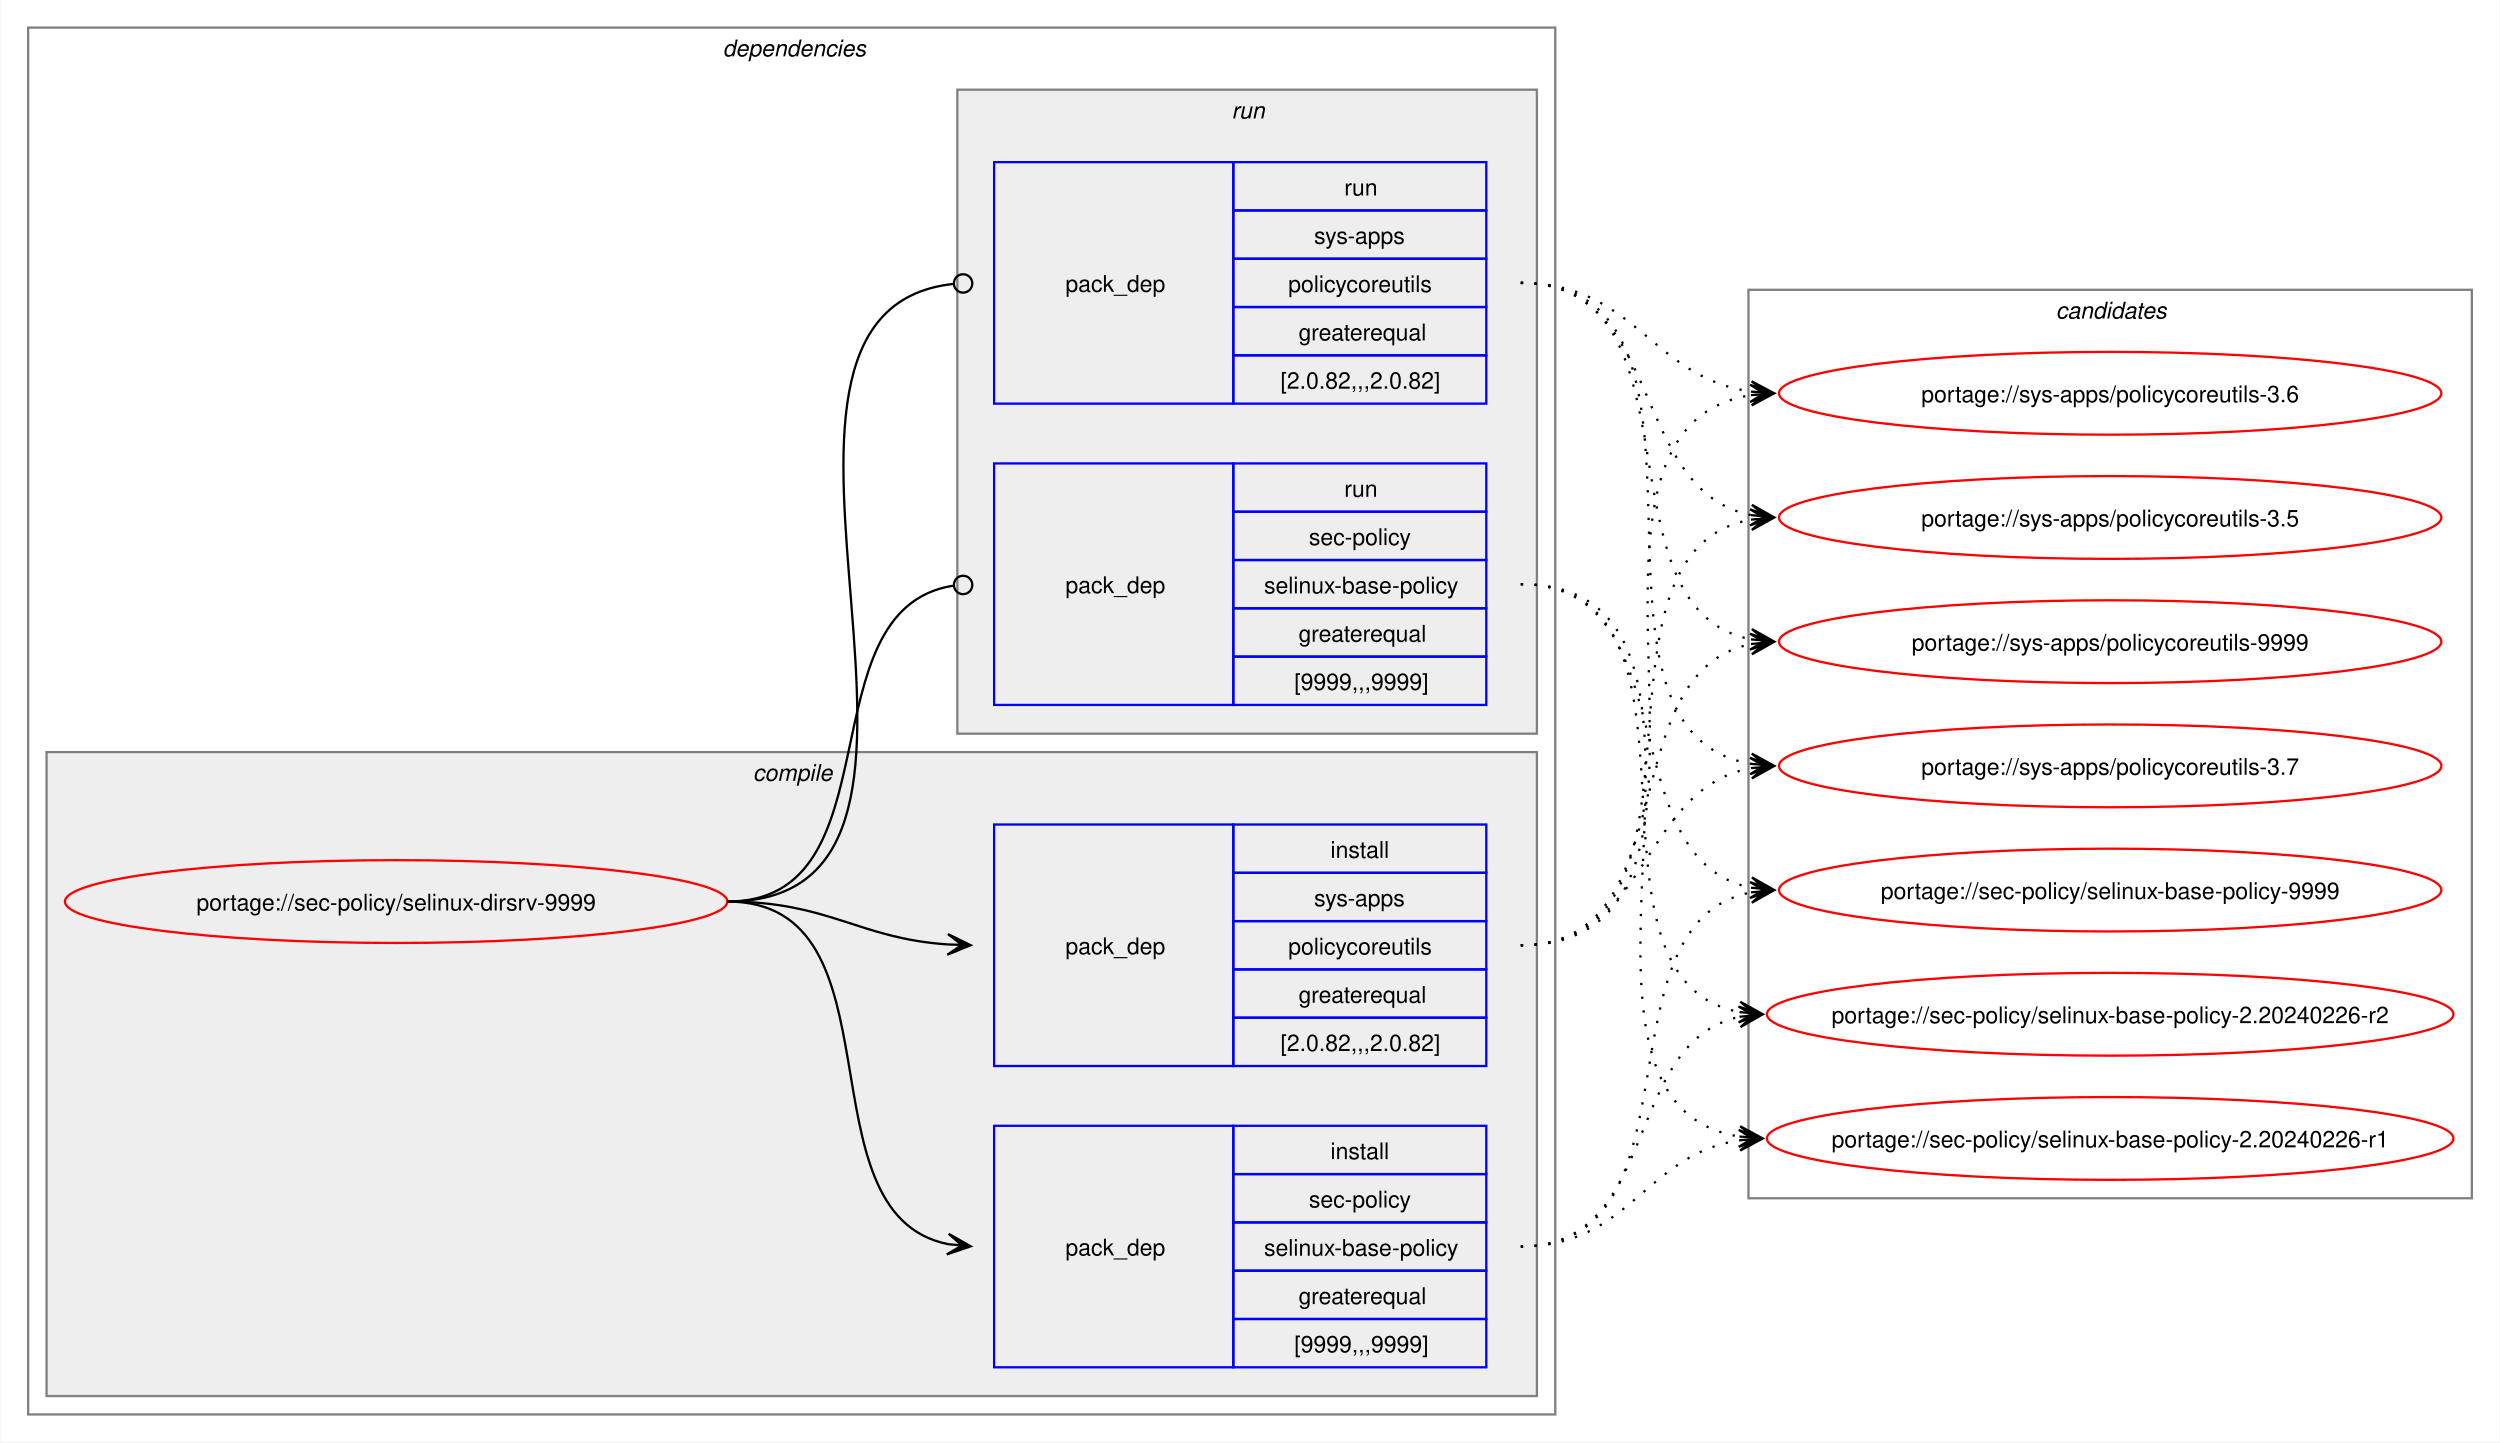
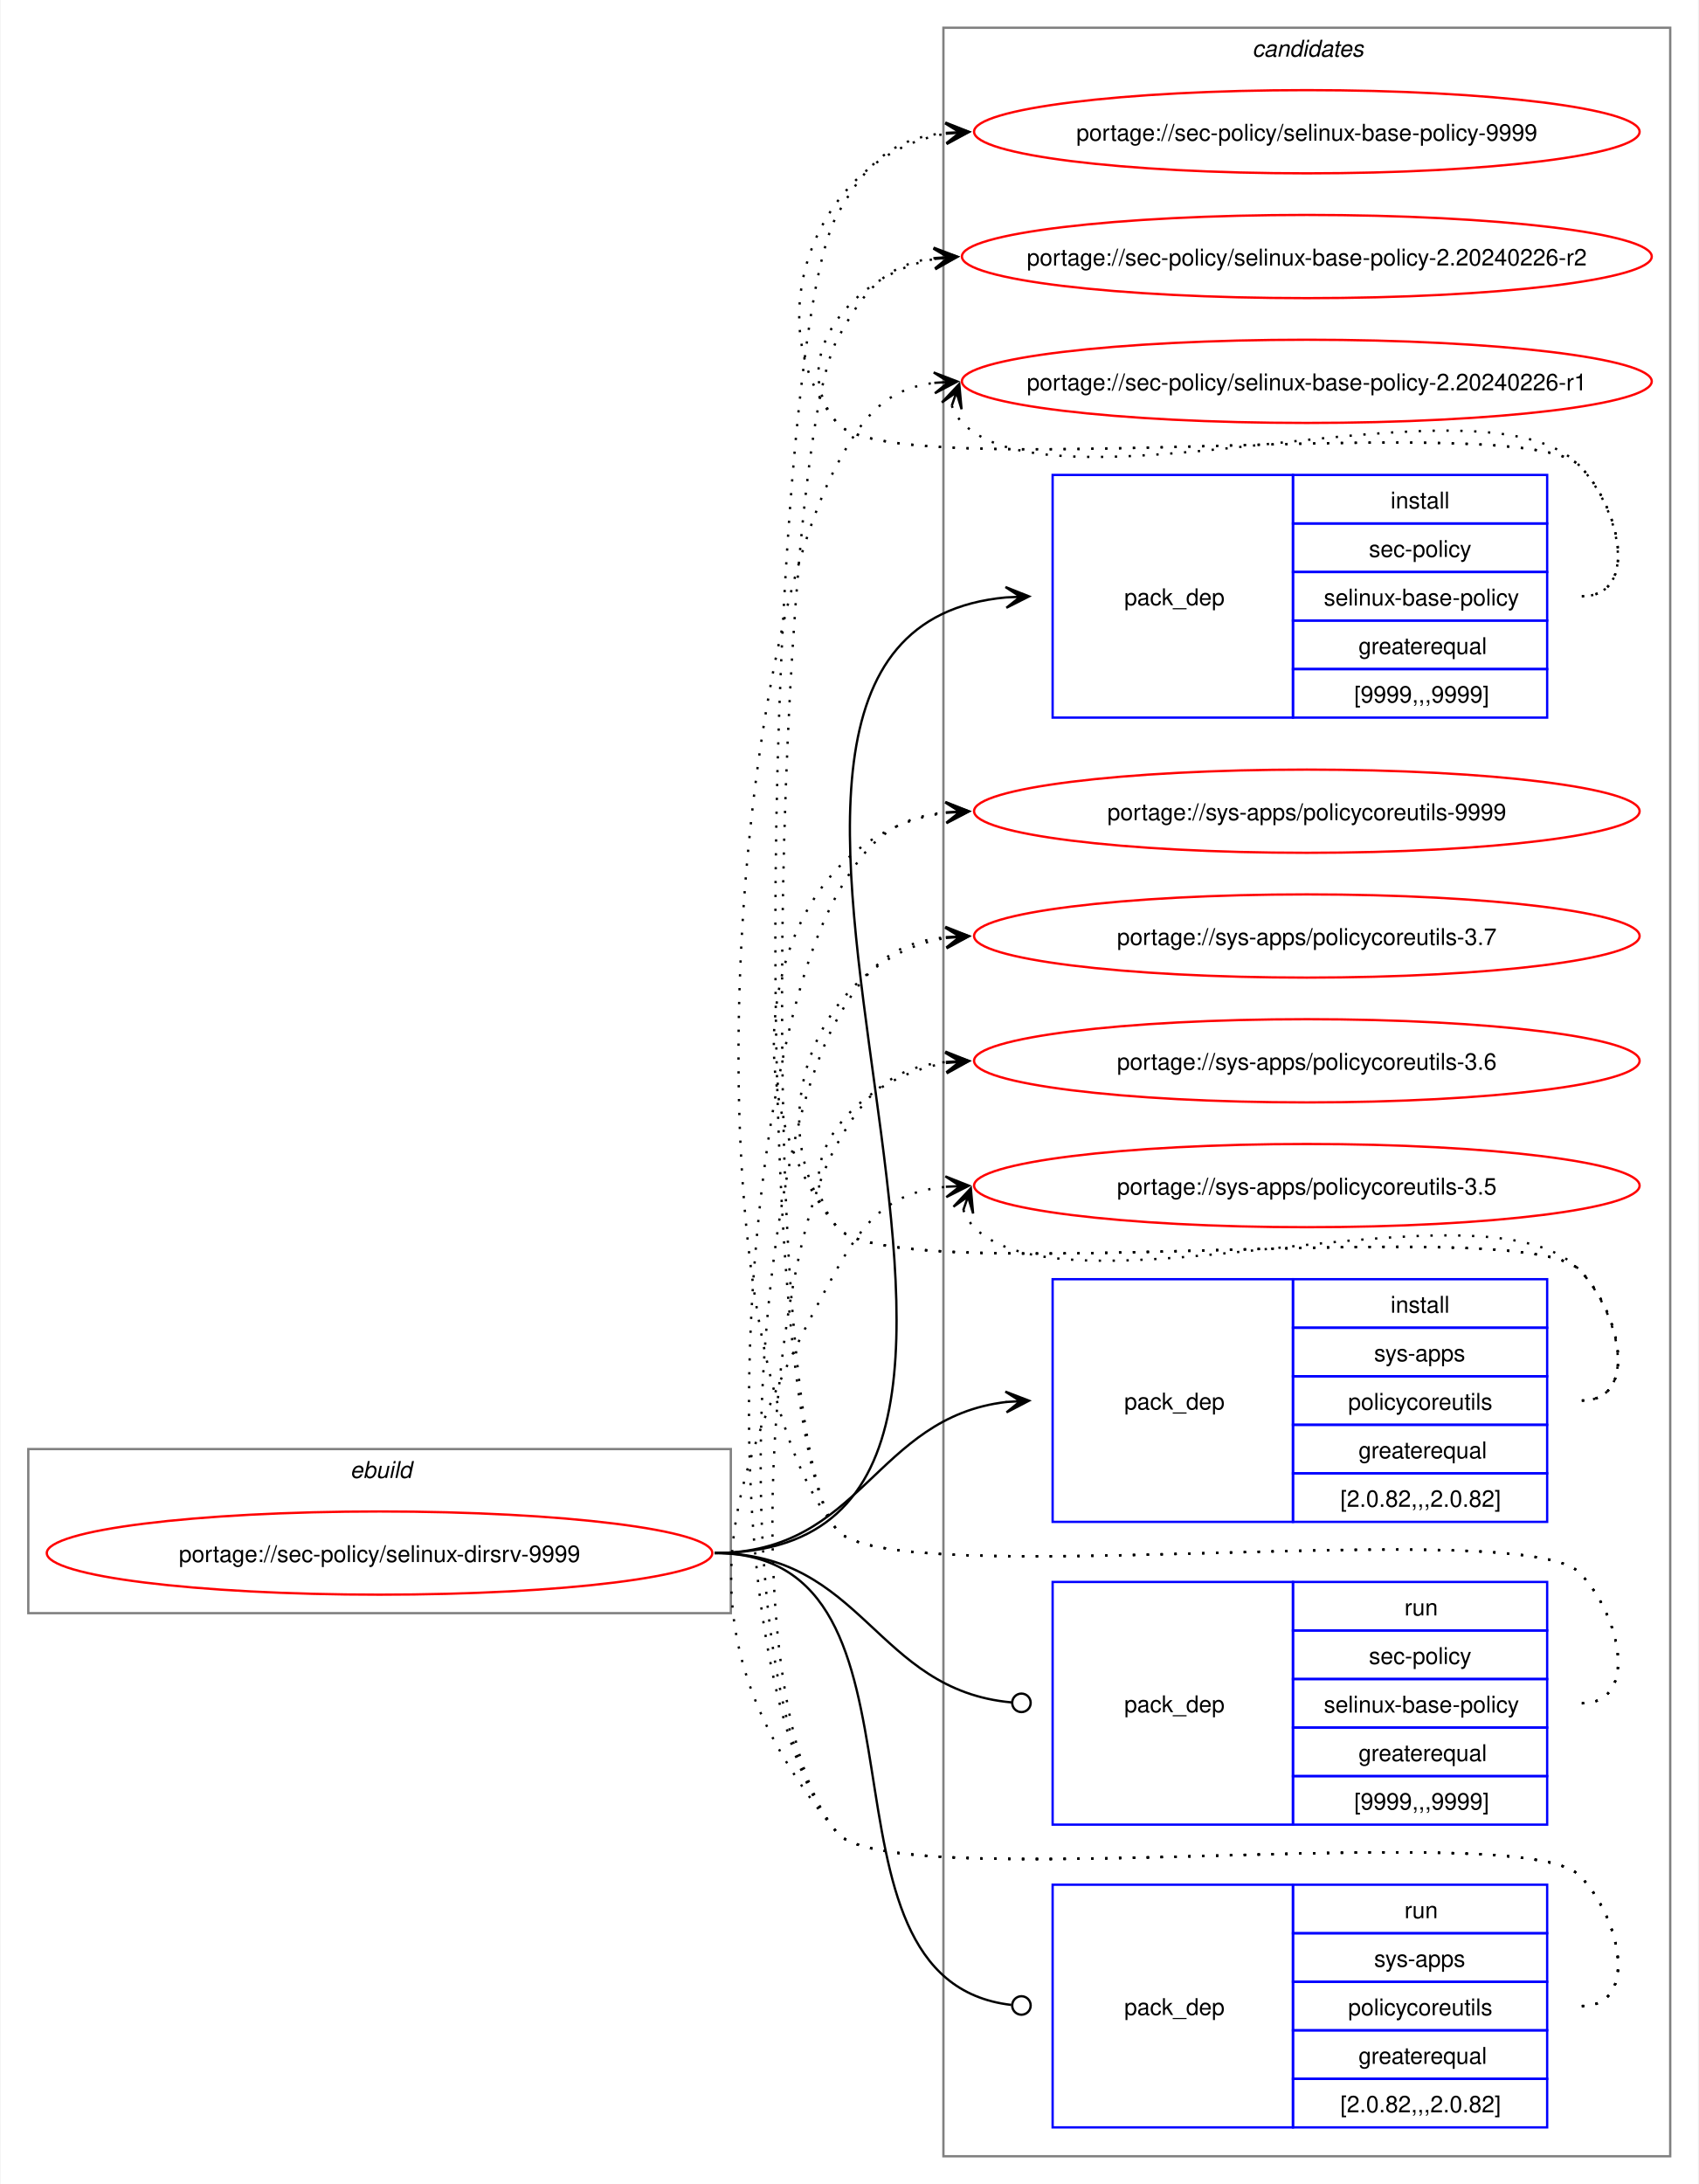
- <svg xmlns="http://www.w3.org/2000/svg" xmlns:xlink="http://www.w3.org/1999/xlink" width="1087pt" height="627pt" viewBox="0.00 0.00 1086.51 627.00">
-   <g id="graph0" class="graph" transform="scale(1 1) rotate(0) translate(4 623)">
-     <polygon fill="white" stroke="none" points="-4,4 -4,-623 1082.51,-623 1082.51,4 -4,4" />
-     <g id="clust2" class="cluster">
-       <polygon fill="none" stroke="gray" points="8,-8 8,-611 672,-611 672,-8 8,-8" />
-       <text text-anchor="start" x="310" y="-598.5" font-family="Helvetica,sans-Serif" font-style="italic" font-size="10.00">dependencies</text>
-     </g>
-     <g id="clust3" class="cluster">
-       <polygon fill="#eeeeee" stroke="gray" points="16,-16 16,-296 664,-296 664,-16 16,-16" />
-       <text text-anchor="start" x="323.12" y="-283.5" font-family="Helvetica,sans-Serif" font-style="italic" font-size="10.00">compile</text>
-     </g>
-     <g id="clust7" class="cluster">
-       <polygon fill="#eeeeee" stroke="gray" points="412,-304 412,-584 664,-584 664,-304 412,-304" />
-       <text text-anchor="start" x="531.25" y="-571.5" font-family="Helvetica,sans-Serif" font-style="italic" font-size="10.00">run</text>
-     </g>
+ <svg xmlns="http://www.w3.org/2000/svg" xmlns:xlink="http://www.w3.org/1999/xlink" width="735pt" height="945pt" viewBox="0.00 0.00 734.51 945.00">
+   <g id="graph0" class="graph" transform="scale(1 1) rotate(0) translate(4 941)">
+     <polygon fill="white" stroke="none" points="-4,4 -4,-941 730.51,-941 730.51,4 -4,4" />
    <g id="clust10" class="cluster">
-       <polygon fill="none" stroke="gray" points="756,-102 756,-497 1070.51,-497 1070.51,-102 756,-102" />
-       <text text-anchor="start" x="889.63" y="-484.5" font-family="Helvetica,sans-Serif" font-style="italic" font-size="10.00">candidates</text>
+       <polygon fill="none" stroke="gray" points="404,-8 404,-929 718.51,-929 718.51,-8 404,-8" />
+       <text text-anchor="start" x="537.63" y="-916.5" font-family="Helvetica,sans-Serif" font-style="italic" font-size="10.00">candidates</text>
+     </g>
+     <g id="clust1" class="cluster">
+       <polygon fill="none" stroke="gray" points="8,-243 8,-314 312,-314 312,-243 8,-243" />
+       <text text-anchor="start" x="147.25" y="-301.5" font-family="Helvetica,sans-Serif" font-style="italic" font-size="10.00">ebuild</text>
    </g>
    <g id="node1" class="node">
      <g id="a_node1">
        <a xlink:href="../sec-policy/selinux-dirsrv-9999.svg" xlink:title="portage://sec-policy/selinux-dirsrv-9999">
-           <ellipse fill="none" stroke="red" cx="168" cy="-231" rx="144" ry="18" />
-           <text text-anchor="middle" x="168" y="-227.12" font-family="Helvetica,sans-Serif" font-size="10.00">portage://sec-policy/selinux-dirsrv-9999</text>
+           <ellipse fill="none" stroke="red" cx="160" cy="-269" rx="144" ry="18" />
+           <text text-anchor="middle" x="160" y="-265.12" font-family="Helvetica,sans-Serif" font-size="10.00">portage://sec-policy/selinux-dirsrv-9999</text>
        </a>
      </g>
    </g>
    <g id="node2" class="node">
-       <polygon fill="none" stroke="blue" points="428,-28.5 428,-133.5 532,-133.5 532,-28.5 428,-28.5" />
-       <text text-anchor="start" x="459" y="-77.12" font-family="Helvetica,sans-Serif" font-size="10.00">pack_dep</text>
-       <polygon fill="none" stroke="blue" points="532,-112.5 532,-133.5 642,-133.5 642,-112.5 532,-112.5" />
-       <text text-anchor="start" x="574.25" y="-119" font-family="Helvetica,sans-Serif" font-size="10.00">install</text>
-       <polygon fill="none" stroke="blue" points="532,-91.5 532,-112.5 642,-112.5 642,-91.5 532,-91.5" />
-       <text text-anchor="start" x="564.87" y="-98" font-family="Helvetica,sans-Serif" font-size="10.00">sec-policy</text>
-       <polygon fill="none" stroke="blue" points="532,-70.5 532,-91.5 642,-91.5 642,-70.5 532,-70.5" />
-       <text text-anchor="start" x="545.37" y="-77" font-family="Helvetica,sans-Serif" font-size="10.00">selinux-base-policy</text>
-       <polygon fill="none" stroke="blue" points="532,-49.5 532,-70.5 642,-70.5 642,-49.5 532,-49.5" />
-       <text text-anchor="start" x="560.37" y="-56" font-family="Helvetica,sans-Serif" font-size="10.00">greaterequal</text>
-       <polygon fill="none" stroke="blue" points="532,-28.5 532,-49.5 642,-49.5 642,-28.5 532,-28.5" />
-       <text text-anchor="start" x="558.5" y="-35" font-family="Helvetica,sans-Serif" font-size="10.00">[9999,,,9999]</text>
+       <polygon fill="none" stroke="blue" points="451.26,-630.5 451.26,-735.5 555.26,-735.5 555.26,-630.5 451.26,-630.5" />
+       <text text-anchor="start" x="482.26" y="-679.12" font-family="Helvetica,sans-Serif" font-size="10.00">pack_dep</text>
+       <polygon fill="none" stroke="blue" points="555.26,-714.5 555.26,-735.5 665.26,-735.5 665.26,-714.5 555.26,-714.5" />
+       <text text-anchor="start" x="597.51" y="-721" font-family="Helvetica,sans-Serif" font-size="10.00">install</text>
+       <polygon fill="none" stroke="blue" points="555.26,-693.5 555.26,-714.5 665.26,-714.5 665.26,-693.5 555.26,-693.5" />
+       <text text-anchor="start" x="588.13" y="-700" font-family="Helvetica,sans-Serif" font-size="10.00">sec-policy</text>
+       <polygon fill="none" stroke="blue" points="555.26,-672.5 555.26,-693.5 665.26,-693.5 665.26,-672.5 555.26,-672.5" />
+       <text text-anchor="start" x="568.63" y="-679" font-family="Helvetica,sans-Serif" font-size="10.00">selinux-base-policy</text>
+       <polygon fill="none" stroke="blue" points="555.26,-651.5 555.26,-672.5 665.26,-672.5 665.26,-651.5 555.26,-651.5" />
+       <text text-anchor="start" x="583.63" y="-658" font-family="Helvetica,sans-Serif" font-size="10.00">greaterequal</text>
+       <polygon fill="none" stroke="blue" points="555.26,-630.5 555.26,-651.5 665.26,-651.5 665.26,-630.5 555.26,-630.5" />
+       <text text-anchor="start" x="581.76" y="-637" font-family="Helvetica,sans-Serif" font-size="10.00">[9999,,,9999]</text>
    </g>
    <g id="edge1" class="edge">
-       <path fill="none" stroke="black" d="M312,-231C389.89,-231 342.32,-95.29 407.96,-82.04" />
-       <polygon fill="black" stroke="black" points="417.79,-81.11 408.25,-86.53 414.02,-81.47 407.83,-82.05 407.83,-82.05 407.83,-82.05 414.02,-81.47 407.41,-77.57 417.79,-81.11" />
+       <path fill="none" stroke="black" d="M305,-269C494.97,-269 258.26,-666.59 431.14,-682.51" />
+       <polygon fill="black" stroke="black" points="441.04,-682.95 430.85,-687 437.26,-682.78 431.05,-682.5 431.05,-682.5 431.05,-682.5 437.26,-682.78 431.25,-678.01 441.04,-682.95" />
    </g>
    <g id="node3" class="node">
-       <polygon fill="none" stroke="blue" points="428,-159.5 428,-264.5 532,-264.5 532,-159.5 428,-159.5" />
-       <text text-anchor="start" x="459" y="-208.12" font-family="Helvetica,sans-Serif" font-size="10.00">pack_dep</text>
-       <polygon fill="none" stroke="blue" points="532,-243.5 532,-264.5 642,-264.5 642,-243.5 532,-243.5" />
-       <text text-anchor="start" x="574.25" y="-250" font-family="Helvetica,sans-Serif" font-size="10.00">install</text>
-       <polygon fill="none" stroke="blue" points="532,-222.5 532,-243.5 642,-243.5 642,-222.5 532,-222.5" />
-       <text text-anchor="start" x="567.12" y="-229" font-family="Helvetica,sans-Serif" font-size="10.00">sys-apps</text>
-       <polygon fill="none" stroke="blue" points="532,-201.5 532,-222.5 642,-222.5 642,-201.5 532,-201.5" />
-       <text text-anchor="start" x="555.87" y="-208" font-family="Helvetica,sans-Serif" font-size="10.00">policycoreutils</text>
-       <polygon fill="none" stroke="blue" points="532,-180.5 532,-201.5 642,-201.5 642,-180.5 532,-180.5" />
-       <text text-anchor="start" x="560.37" y="-187" font-family="Helvetica,sans-Serif" font-size="10.00">greaterequal</text>
-       <polygon fill="none" stroke="blue" points="532,-159.5 532,-180.5 642,-180.5 642,-159.5 532,-159.5" />
-       <text text-anchor="start" x="552.5" y="-166" font-family="Helvetica,sans-Serif" font-size="10.00">[2.0.82,,,2.0.82]</text>
+       <polygon fill="none" stroke="blue" points="451.26,-282.5 451.26,-387.5 555.26,-387.5 555.26,-282.5 451.26,-282.5" />
+       <text text-anchor="start" x="482.26" y="-331.12" font-family="Helvetica,sans-Serif" font-size="10.00">pack_dep</text>
+       <polygon fill="none" stroke="blue" points="555.26,-366.5 555.26,-387.5 665.26,-387.5 665.26,-366.5 555.26,-366.5" />
+       <text text-anchor="start" x="597.51" y="-373" font-family="Helvetica,sans-Serif" font-size="10.00">install</text>
+       <polygon fill="none" stroke="blue" points="555.26,-345.5 555.26,-366.5 665.26,-366.5 665.26,-345.5 555.26,-345.5" />
+       <text text-anchor="start" x="590.38" y="-352" font-family="Helvetica,sans-Serif" font-size="10.00">sys-apps</text>
+       <polygon fill="none" stroke="blue" points="555.26,-324.5 555.26,-345.5 665.26,-345.5 665.26,-324.5 555.26,-324.5" />
+       <text text-anchor="start" x="579.13" y="-331" font-family="Helvetica,sans-Serif" font-size="10.00">policycoreutils</text>
+       <polygon fill="none" stroke="blue" points="555.26,-303.5 555.26,-324.5 665.26,-324.5 665.26,-303.5 555.26,-303.5" />
+       <text text-anchor="start" x="583.63" y="-310" font-family="Helvetica,sans-Serif" font-size="10.00">greaterequal</text>
+       <polygon fill="none" stroke="blue" points="555.26,-282.5 555.26,-303.5 665.26,-303.5 665.26,-282.5 555.26,-282.5" />
+       <text text-anchor="start" x="575.76" y="-289" font-family="Helvetica,sans-Serif" font-size="10.00">[2.0.82,,,2.0.82]</text>
    </g>
    <g id="edge2" class="edge">
-       <path fill="none" stroke="black" d="M312,-231C356.34,-231 368.74,-214.99 407.84,-212.36" />
-       <polygon fill="black" stroke="black" points="417.78,-212.04 407.93,-216.86 414,-212.16 407.79,-212.36 407.79,-212.36 407.79,-212.36 414,-212.16 407.64,-207.87 417.78,-212.04" />
+       <path fill="none" stroke="black" d="M305,-269C368.85,-269 374.14,-327.74 431.36,-334.39" />
+       <polygon fill="black" stroke="black" points="441.04,-334.93 430.8,-338.86 437.26,-334.72 431.05,-334.37 431.05,-334.37 431.05,-334.37 437.26,-334.72 431.31,-329.88 441.04,-334.93" />
    </g>
    <g id="node4" class="node">
-       <polygon fill="none" stroke="blue" points="428,-316.5 428,-421.5 532,-421.5 532,-316.5 428,-316.5" />
-       <text text-anchor="start" x="459" y="-365.12" font-family="Helvetica,sans-Serif" font-size="10.00">pack_dep</text>
-       <polygon fill="none" stroke="blue" points="532,-400.5 532,-421.5 642,-421.5 642,-400.5 532,-400.5" />
-       <text text-anchor="start" x="580.25" y="-407" font-family="Helvetica,sans-Serif" font-size="10.00">run</text>
-       <polygon fill="none" stroke="blue" points="532,-379.5 532,-400.5 642,-400.5 642,-379.5 532,-379.5" />
-       <text text-anchor="start" x="564.87" y="-386" font-family="Helvetica,sans-Serif" font-size="10.00">sec-policy</text>
-       <polygon fill="none" stroke="blue" points="532,-358.5 532,-379.5 642,-379.5 642,-358.5 532,-358.5" />
-       <text text-anchor="start" x="545.37" y="-365" font-family="Helvetica,sans-Serif" font-size="10.00">selinux-base-policy</text>
-       <polygon fill="none" stroke="blue" points="532,-337.5 532,-358.5 642,-358.5 642,-337.5 532,-337.5" />
-       <text text-anchor="start" x="560.37" y="-344" font-family="Helvetica,sans-Serif" font-size="10.00">greaterequal</text>
-       <polygon fill="none" stroke="blue" points="532,-316.5 532,-337.5 642,-337.5 642,-316.5 532,-316.5" />
-       <text text-anchor="start" x="558.5" y="-323" font-family="Helvetica,sans-Serif" font-size="10.00">[9999,,,9999]</text>
+       <polygon fill="none" stroke="blue" points="451.26,-151.5 451.26,-256.5 555.26,-256.5 555.26,-151.5 451.26,-151.5" />
+       <text text-anchor="start" x="482.26" y="-200.12" font-family="Helvetica,sans-Serif" font-size="10.00">pack_dep</text>
+       <polygon fill="none" stroke="blue" points="555.26,-235.5 555.26,-256.5 665.26,-256.5 665.26,-235.5 555.26,-235.5" />
+       <text text-anchor="start" x="603.51" y="-242" font-family="Helvetica,sans-Serif" font-size="10.00">run</text>
+       <polygon fill="none" stroke="blue" points="555.26,-214.5 555.26,-235.5 665.26,-235.5 665.26,-214.5 555.26,-214.5" />
+       <text text-anchor="start" x="588.13" y="-221" font-family="Helvetica,sans-Serif" font-size="10.00">sec-policy</text>
+       <polygon fill="none" stroke="blue" points="555.26,-193.5 555.26,-214.5 665.26,-214.5 665.26,-193.5 555.26,-193.5" />
+       <text text-anchor="start" x="568.63" y="-200" font-family="Helvetica,sans-Serif" font-size="10.00">selinux-base-policy</text>
+       <polygon fill="none" stroke="blue" points="555.26,-172.5 555.26,-193.5 665.26,-193.5 665.26,-172.5 555.26,-172.5" />
+       <text text-anchor="start" x="583.63" y="-179" font-family="Helvetica,sans-Serif" font-size="10.00">greaterequal</text>
+       <polygon fill="none" stroke="blue" points="555.26,-151.5 555.26,-172.5 665.26,-172.5 665.26,-151.5 555.26,-151.5" />
+       <text text-anchor="start" x="581.76" y="-158" font-family="Helvetica,sans-Serif" font-size="10.00">[9999,,,9999]</text>
    </g>
    <g id="edge3" class="edge">
-       <path fill="none" stroke="black" d="M312,-231C386.43,-231 345.13,-357.91 410.07,-368.32" />
-       <ellipse fill="none" stroke="black" cx="414.51" cy="-368.66" rx="4" ry="4" />
+       <path fill="none" stroke="black" d="M305,-269C369.47,-269 374.42,-209.71 433.54,-204.38" />
+       <ellipse fill="none" stroke="black" cx="437.76" cy="-204.2" rx="4" ry="4" />
    </g>
    <g id="node5" class="node">
-       <polygon fill="none" stroke="blue" points="428,-447.5 428,-552.5 532,-552.5 532,-447.5 428,-447.5" />
-       <text text-anchor="start" x="459" y="-496.12" font-family="Helvetica,sans-Serif" font-size="10.00">pack_dep</text>
-       <polygon fill="none" stroke="blue" points="532,-531.5 532,-552.5 642,-552.5 642,-531.5 532,-531.5" />
-       <text text-anchor="start" x="580.25" y="-538" font-family="Helvetica,sans-Serif" font-size="10.00">run</text>
-       <polygon fill="none" stroke="blue" points="532,-510.5 532,-531.5 642,-531.5 642,-510.5 532,-510.5" />
-       <text text-anchor="start" x="567.12" y="-517" font-family="Helvetica,sans-Serif" font-size="10.00">sys-apps</text>
-       <polygon fill="none" stroke="blue" points="532,-489.5 532,-510.5 642,-510.5 642,-489.5 532,-489.5" />
-       <text text-anchor="start" x="555.87" y="-496" font-family="Helvetica,sans-Serif" font-size="10.00">policycoreutils</text>
-       <polygon fill="none" stroke="blue" points="532,-468.5 532,-489.5 642,-489.5 642,-468.5 532,-468.5" />
-       <text text-anchor="start" x="560.37" y="-475" font-family="Helvetica,sans-Serif" font-size="10.00">greaterequal</text>
-       <polygon fill="none" stroke="blue" points="532,-447.5 532,-468.5 642,-468.5 642,-447.5 532,-447.5" />
-       <text text-anchor="start" x="552.5" y="-454" font-family="Helvetica,sans-Serif" font-size="10.00">[2.0.82,,,2.0.82]</text>
+       <polygon fill="none" stroke="blue" points="451.26,-20.5 451.26,-125.5 555.26,-125.5 555.26,-20.5 451.26,-20.5" />
+       <text text-anchor="start" x="482.26" y="-69.12" font-family="Helvetica,sans-Serif" font-size="10.00">pack_dep</text>
+       <polygon fill="none" stroke="blue" points="555.26,-104.5 555.26,-125.5 665.26,-125.5 665.26,-104.5 555.26,-104.5" />
+       <text text-anchor="start" x="603.51" y="-111" font-family="Helvetica,sans-Serif" font-size="10.00">run</text>
+       <polygon fill="none" stroke="blue" points="555.26,-83.5 555.26,-104.5 665.26,-104.5 665.26,-83.5 555.26,-83.5" />
+       <text text-anchor="start" x="590.38" y="-90" font-family="Helvetica,sans-Serif" font-size="10.00">sys-apps</text>
+       <polygon fill="none" stroke="blue" points="555.26,-62.5 555.26,-83.5 665.26,-83.5 665.26,-62.5 555.26,-62.5" />
+       <text text-anchor="start" x="579.13" y="-69" font-family="Helvetica,sans-Serif" font-size="10.00">policycoreutils</text>
+       <polygon fill="none" stroke="blue" points="555.26,-41.5 555.26,-62.5 665.26,-62.5 665.26,-41.5 555.26,-41.5" />
+       <text text-anchor="start" x="583.63" y="-48" font-family="Helvetica,sans-Serif" font-size="10.00">greaterequal</text>
+       <polygon fill="none" stroke="blue" points="555.26,-20.5 555.26,-41.5 665.26,-41.5 665.26,-20.5 555.26,-20.5" />
+       <text text-anchor="start" x="575.76" y="-27" font-family="Helvetica,sans-Serif" font-size="10.00">[2.0.82,,,2.0.82]</text>
    </g>
    <g id="edge4" class="edge">
-       <path fill="none" stroke="black" d="M312,-231C437.53,-231 297.51,-487.03 410.07,-499.53" />
-       <ellipse fill="none" stroke="black" cx="414.51" cy="-499.76" rx="4" ry="4" />
+       <path fill="none" stroke="black" d="M305,-269C408.23,-269 340.17,-84.32 433.37,-73.49" />
+       <ellipse fill="none" stroke="black" cx="437.76" cy="-73.25" rx="4" ry="4" />
    </g>
    <g id="node6" class="node">
      <g id="a_node6">
        <a xlink:href="../sec-policy/selinux-base-policy-9999.svg" xlink:title="portage://sec-policy/selinux-base-policy-9999">
-           <ellipse fill="none" stroke="red" cx="913.26" cy="-236" rx="144" ry="18" />
-           <text text-anchor="middle" x="913.26" y="-232.12" font-family="Helvetica,sans-Serif" font-size="10.00">portage://sec-policy/selinux-base-policy-9999</text>
+           <ellipse fill="none" stroke="red" cx="561.26" cy="-884" rx="144" ry="18" />
+           <text text-anchor="middle" x="561.26" y="-880.12" font-family="Helvetica,sans-Serif" font-size="10.00">portage://sec-policy/selinux-base-policy-9999</text>
        </a>
      </g>
    </g>
    <g id="edge5" class="edge">
-       <path fill="none" stroke="black" stroke-dasharray="1,5" d="M657,-81C737.82,-81 688.61,-221.81 757.24,-235.01" />
-       <polygon fill="black" stroke="black" points="767.04,-235.89 756.68,-239.48 763.28,-235.55 757.08,-235 757.08,-235 757.08,-235 763.28,-235.55 757.48,-230.51 767.04,-235.89" />
+       <path fill="none" stroke="black" stroke-dasharray="1,5" d="M680.26,-683C705.37,-683 696.86,-721.59 679.26,-739.5 654.19,-764.99 380.73,-730.4 358,-758 321.16,-802.75 350.5,-874.62 405.34,-883.16" />
+       <polygon fill="black" stroke="black" points="415.04,-883.91 404.73,-887.63 411.27,-883.62 405.07,-883.14 405.07,-883.14 405.07,-883.14 411.27,-883.62 405.41,-878.65 415.04,-883.91" />
    </g>
    <g id="node7" class="node">
      <g id="a_node7">
        <a xlink:href="../sec-policy/selinux-base-policy-2.20240226-r2.svg" xlink:title="portage://sec-policy/selinux-base-policy-2.20240226-r2">
-           <ellipse fill="none" stroke="red" cx="913.26" cy="-182" rx="149.26" ry="18" />
-           <text text-anchor="middle" x="913.26" y="-178.12" font-family="Helvetica,sans-Serif" font-size="10.00">portage://sec-policy/selinux-base-policy-2.20240226-r2</text>
+           <ellipse fill="none" stroke="red" cx="561.26" cy="-830" rx="149.26" ry="18" />
+           <text text-anchor="middle" x="561.26" y="-826.12" font-family="Helvetica,sans-Serif" font-size="10.00">portage://sec-policy/selinux-base-policy-2.20240226-r2</text>
        </a>
      </g>
    </g>
    <g id="edge6" class="edge">
-       <path fill="none" stroke="black" stroke-dasharray="1,5" d="M657,-81C718.21,-81 700.69,-170.14 752.36,-180.93" />
-       <polygon fill="black" stroke="black" points="762.04,-181.88 751.65,-185.39 758.28,-181.51 752.09,-180.91 752.09,-180.91 752.09,-180.91 758.28,-181.51 752.53,-176.43 762.04,-181.88" />
+       <path fill="none" stroke="black" stroke-dasharray="1,5" d="M680.26,-683C705.37,-683 696.86,-721.59 679.26,-739.5 654.19,-764.99 380.73,-730.4 358,-758 335.07,-785.85 364.75,-822.35 400.14,-828.95" />
+       <polygon fill="black" stroke="black" points="410.04,-829.89 399.66,-833.43 406.28,-829.53 400.09,-828.95 400.09,-828.95 400.09,-828.95 406.28,-829.53 400.51,-824.47 410.04,-829.89" />
    </g>
    <g id="node8" class="node">
      <g id="a_node8">
        <a xlink:href="../sec-policy/selinux-base-policy-2.20240226-r1.svg" xlink:title="portage://sec-policy/selinux-base-policy-2.20240226-r1">
-           <ellipse fill="none" stroke="red" cx="913.26" cy="-128" rx="149.26" ry="18" />
-           <text text-anchor="middle" x="913.26" y="-124.12" font-family="Helvetica,sans-Serif" font-size="10.00">portage://sec-policy/selinux-base-policy-2.20240226-r1</text>
+           <ellipse fill="none" stroke="red" cx="561.26" cy="-776" rx="149.26" ry="18" />
+           <text text-anchor="middle" x="561.26" y="-772.12" font-family="Helvetica,sans-Serif" font-size="10.00">portage://sec-policy/selinux-base-policy-2.20240226-r1</text>
        </a>
      </g>
    </g>
    <g id="edge7" class="edge">
-       <path fill="none" stroke="black" stroke-dasharray="1,5" d="M657,-81C704.7,-81 710.88,-121.11 752.26,-127.22" />
-       <polygon fill="black" stroke="black" points="762.04,-127.91 751.75,-131.7 758.27,-127.65 752.06,-127.21 752.06,-127.21 752.06,-127.21 758.27,-127.65 752.38,-122.72 762.04,-127.91" />
+       <path fill="none" stroke="black" stroke-dasharray="1,5" d="M407.62,-765.45C408.65,-762.7 410.32,-759.96 412.26,-758 454.02,-715.66 638.3,-782.62 679.26,-739.5 696.55,-721.29 705.37,-683 680.26,-683" />
+       <polygon fill="black" stroke="black" points="410.86,-774.85 403.34,-766.86 409.63,-771.27 407.6,-765.39 407.6,-765.39 407.6,-765.39 409.63,-771.27 411.85,-763.93 410.86,-774.85" />
    </g>
    <g id="node9" class="node">
      <g id="a_node9">
        <a xlink:href="../sys-apps/policycoreutils-9999.svg" xlink:title="portage://sys-apps/policycoreutils-9999">
-           <ellipse fill="none" stroke="red" cx="913.26" cy="-344" rx="144" ry="18" />
-           <text text-anchor="middle" x="913.26" y="-340.12" font-family="Helvetica,sans-Serif" font-size="10.00">portage://sys-apps/policycoreutils-9999</text>
+           <ellipse fill="none" stroke="red" cx="561.26" cy="-590" rx="144" ry="18" />
+           <text text-anchor="middle" x="561.26" y="-586.12" font-family="Helvetica,sans-Serif" font-size="10.00">portage://sys-apps/policycoreutils-9999</text>
        </a>
      </g>
    </g>
    <g id="edge8" class="edge">
-       <path fill="none" stroke="black" stroke-dasharray="1,5" d="M657,-212C729.83,-212 695.51,-330.93 757.46,-343.01" />
-       <polygon fill="black" stroke="black" points="767.04,-343.89 756.67,-347.46 763.28,-343.55 757.08,-342.98 757.08,-342.98 757.08,-342.98 763.28,-343.55 757.49,-338.5 767.04,-343.89" />
+       <path fill="none" stroke="black" stroke-dasharray="1,5" d="M680.26,-335C705.37,-335 696.86,-373.59 679.26,-391.5 654.19,-416.99 380.73,-382.4 358,-410 306.96,-472 329.85,-579.76 405.27,-589.32" />
+       <polygon fill="black" stroke="black" points="415.04,-589.92 404.78,-593.8 411.27,-589.69 405.06,-589.31 405.06,-589.31 405.06,-589.31 411.27,-589.69 405.34,-584.81 415.04,-589.92" />
    </g>
    <g id="node10" class="node">
      <g id="a_node10">
        <a xlink:href="../sys-apps/policycoreutils-3.7.svg" xlink:title="portage://sys-apps/policycoreutils-3.7">
-           <ellipse fill="none" stroke="red" cx="913.26" cy="-290" rx="144" ry="18" />
-           <text text-anchor="middle" x="913.26" y="-286.12" font-family="Helvetica,sans-Serif" font-size="10.00">portage://sys-apps/policycoreutils-3.7</text>
+           <ellipse fill="none" stroke="red" cx="561.26" cy="-536" rx="144" ry="18" />
+           <text text-anchor="middle" x="561.26" y="-532.12" font-family="Helvetica,sans-Serif" font-size="10.00">portage://sys-apps/policycoreutils-3.7</text>
        </a>
      </g>
    </g>
    <g id="edge9" class="edge">
-       <path fill="none" stroke="black" stroke-dasharray="1,5" d="M657,-212C713.38,-212 708.82,-279.98 757.11,-289.01" />
-       <polygon fill="black" stroke="black" points="767.04,-289.89 756.68,-293.49 763.27,-289.56 757.08,-289.01 757.08,-289.01 757.08,-289.01 763.27,-289.56 757.48,-284.53 767.04,-289.89" />
+       <path fill="none" stroke="black" stroke-dasharray="1,5" d="M680.26,-335C705.37,-335 696.86,-373.59 679.26,-391.5 654.19,-416.99 380.73,-382.4 358,-410 321.16,-454.75 350.5,-526.62 405.34,-535.16" />
+       <polygon fill="black" stroke="black" points="415.04,-535.91 404.73,-539.63 411.27,-535.62 405.07,-535.14 405.07,-535.14 405.07,-535.14 411.27,-535.62 405.41,-530.65 415.04,-535.91" />
    </g>
    <g id="node11" class="node">
      <g id="a_node11">
        <a xlink:href="../sys-apps/policycoreutils-3.6.svg" xlink:title="portage://sys-apps/policycoreutils-3.6">
-           <ellipse fill="none" stroke="red" cx="913.26" cy="-452" rx="144" ry="18" />
-           <text text-anchor="middle" x="913.26" y="-448.12" font-family="Helvetica,sans-Serif" font-size="10.00">portage://sys-apps/policycoreutils-3.6</text>
+           <ellipse fill="none" stroke="red" cx="561.26" cy="-482" rx="144" ry="18" />
+           <text text-anchor="middle" x="561.26" y="-478.12" font-family="Helvetica,sans-Serif" font-size="10.00">portage://sys-apps/policycoreutils-3.6</text>
        </a>
      </g>
    </g>
    <g id="edge10" class="edge">
-       <path fill="none" stroke="black" stroke-dasharray="1,5" d="M657,-212C770.67,-212 658.65,-436.33 757.33,-451.22" />
-       <polygon fill="black" stroke="black" points="767.04,-451.91 756.75,-455.69 763.27,-451.65 757.07,-451.21 757.07,-451.21 757.07,-451.21 763.27,-451.65 757.38,-446.72 767.04,-451.91" />
+       <path fill="none" stroke="black" stroke-dasharray="1,5" d="M680.26,-335C705.37,-335 696.86,-373.59 679.26,-391.5 654.19,-416.99 380.73,-382.4 358,-410 334.19,-438.92 367.88,-474.84 405.16,-481.06" />
+       <polygon fill="black" stroke="black" points="415.04,-481.9 404.7,-485.54 411.27,-481.58 405.08,-481.05 405.08,-481.05 405.08,-481.05 411.27,-481.58 405.46,-476.57 415.04,-481.9" />
    </g>
    <g id="node12" class="node">
      <g id="a_node12">
        <a xlink:href="../sys-apps/policycoreutils-3.5.svg" xlink:title="portage://sys-apps/policycoreutils-3.5">
-           <ellipse fill="none" stroke="red" cx="913.26" cy="-398" rx="144" ry="18" />
-           <text text-anchor="middle" x="913.26" y="-394.12" font-family="Helvetica,sans-Serif" font-size="10.00">portage://sys-apps/policycoreutils-3.5</text>
+           <ellipse fill="none" stroke="red" cx="561.26" cy="-428" rx="144" ry="18" />
+           <text text-anchor="middle" x="561.26" y="-424.12" font-family="Helvetica,sans-Serif" font-size="10.00">portage://sys-apps/policycoreutils-3.5</text>
        </a>
      </g>
    </g>
    <g id="edge11" class="edge">
-       <path fill="none" stroke="black" stroke-dasharray="1,5" d="M657,-212C749.38,-212 678.31,-383.06 757.28,-397.09" />
-       <polygon fill="black" stroke="black" points="767.04,-397.9 756.7,-401.55 763.27,-397.59 757.08,-397.07 757.08,-397.07 757.08,-397.07 763.27,-397.59 757.45,-392.59 767.04,-397.9" />
+       <path fill="none" stroke="black" stroke-dasharray="1,5" d="M412.62,-417.45C413.65,-414.7 415.32,-411.96 417.26,-410 458.22,-368.42 639.09,-433.85 679.26,-391.5 696.54,-373.28 705.37,-335 680.26,-335" />
+       <polygon fill="black" stroke="black" points="415.86,-426.85 408.35,-418.86 414.63,-423.27 412.6,-417.39 412.6,-417.39 412.6,-417.39 414.63,-423.27 416.85,-415.93 415.86,-426.85" />
    </g>
    <g id="edge12" class="edge">
-       <path fill="none" stroke="black" stroke-dasharray="1,5" d="M657,-369C730.15,-369 695.24,-249.16 757.41,-236.99" />
-       <polygon fill="black" stroke="black" points="767.04,-236.11 757.49,-241.51 763.28,-236.46 757.08,-237.02 757.08,-237.02 757.08,-237.02 763.28,-236.46 756.67,-232.54 767.04,-236.11" />
+       <path fill="none" stroke="black" stroke-dasharray="1,5" d="M680.26,-204C705.37,-204 696.86,-242.59 679.26,-260.5 654.19,-285.99 380.73,-251.4 358,-279 317.82,-327.81 327.21,-792.78 358,-848 370.91,-871.16 382.44,-881.29 405.31,-883.51" />
+       <polygon fill="black" stroke="black" points="415.04,-883.95 404.85,-888 411.26,-883.78 405.05,-883.5 405.05,-883.5 405.05,-883.5 411.26,-883.78 405.25,-879.01 415.04,-883.95" />
    </g>
    <g id="edge13" class="edge">
-       <path fill="none" stroke="black" stroke-dasharray="1,5" d="M657,-369C748.67,-369 674.33,-197.03 752.38,-182.92" />
-       <polygon fill="black" stroke="black" points="762.04,-182.1 752.46,-187.43 758.27,-182.42 752.08,-182.94 752.08,-182.94 752.08,-182.94 758.27,-182.42 751.7,-178.46 762.04,-182.1" />
+       <path fill="none" stroke="black" stroke-dasharray="1,5" d="M680.26,-204C705.37,-204 696.86,-242.59 679.26,-260.5 654.19,-285.99 380.73,-251.4 358,-279 321.63,-323.18 331.16,-743.46 358,-794 369.52,-815.68 379.47,-826.69 400.17,-829.35" />
+       <polygon fill="black" stroke="black" points="410.04,-829.93 399.79,-833.84 406.26,-829.71 400.06,-829.34 400.06,-829.34 400.06,-829.34 406.26,-829.71 400.32,-824.85 410.04,-829.93" />
    </g>
    <g id="edge14" class="edge">
-       <path fill="none" stroke="black" stroke-dasharray="1,5" d="M657,-369C770.06,-369 654.65,-144.19 752.09,-128.83" />
-       <polygon fill="black" stroke="black" points="762.04,-128.09 752.4,-133.31 758.27,-128.37 752.07,-128.83 752.07,-128.83 752.07,-128.83 758.27,-128.37 751.74,-124.34 762.04,-128.09" />
+       <path fill="none" stroke="black" stroke-dasharray="1,5" d="M680.26,-204C705.37,-204 696.86,-242.59 679.26,-260.5 654.19,-285.99 380.73,-251.4 358,-279 292.89,-358.09 309.95,-649.52 358,-740 369.52,-761.68 379.47,-772.69 400.17,-775.35" />
+       <polygon fill="black" stroke="black" points="410.04,-775.93 399.79,-779.84 406.26,-775.71 400.06,-775.34 400.06,-775.34 400.06,-775.34 406.26,-775.71 400.32,-770.85 410.04,-775.93" />
    </g>
    <g id="edge15" class="edge">
-       <path fill="none" stroke="black" stroke-dasharray="1,5" d="M657,-500C738.17,-500 688.32,-358.28 757.2,-345" />
-       <polygon fill="black" stroke="black" points="767.04,-344.11 757.49,-349.49 763.28,-344.45 757.08,-345.01 757.08,-345.01 757.08,-345.01 763.28,-344.45 756.68,-340.53 767.04,-344.11" />
+       <path fill="none" stroke="black" stroke-dasharray="1,5" d="M680.26,-73C705.37,-73 696.86,-111.59 679.26,-129.5 654.19,-154.99 380.73,-120.4 358,-148 300.65,-217.65 314.06,-475.2 358,-554 370.91,-577.16 382.44,-587.29 405.31,-589.51" />
+       <polygon fill="black" stroke="black" points="415.04,-589.95 404.85,-594 411.26,-589.78 405.05,-589.5 405.05,-589.5 405.05,-589.5 411.26,-589.78 405.25,-585.01 415.04,-589.95" />
    </g>
    <g id="edge16" class="edge">
-       <path fill="none" stroke="black" stroke-dasharray="1,5" d="M657,-500C758.7,-500 669.77,-305.3 757.33,-290.85" />
-       <polygon fill="black" stroke="black" points="767.04,-290.09 757.42,-295.35 763.27,-290.39 757.07,-290.87 757.07,-290.87 757.07,-290.87 763.27,-290.39 756.72,-286.38 767.04,-290.09" />
+       <path fill="none" stroke="black" stroke-dasharray="1,5" d="M680.26,-73C705.37,-73 696.86,-111.59 679.26,-129.5 654.19,-154.99 380.73,-120.4 358,-148 308.28,-208.39 319.91,-431.68 358,-500 370.91,-523.16 382.44,-533.29 405.31,-535.51" />
+       <polygon fill="black" stroke="black" points="415.04,-535.95 404.85,-540 411.26,-535.78 405.05,-535.5 405.05,-535.5 405.05,-535.5 411.26,-535.78 405.25,-531.01 415.04,-535.95" />
    </g>
    <g id="edge17" class="edge">
-       <path fill="none" stroke="black" stroke-dasharray="1,5" d="M657,-500C706.96,-500 713.63,-458.69 757.33,-452.72" />
-       <polygon fill="black" stroke="black" points="767.04,-452.08 757.36,-457.22 763.27,-452.33 757.06,-452.73 757.06,-452.73 757.06,-452.73 763.27,-452.33 756.77,-448.24 767.04,-452.08" />
+       <path fill="none" stroke="black" stroke-dasharray="1,5" d="M680.26,-73C705.37,-73 696.86,-111.59 679.26,-129.5 654.19,-154.99 380.73,-120.4 358,-148 315.91,-199.12 325.75,-388.16 358,-446 370.91,-469.16 382.44,-479.29 405.31,-481.51" />
+       <polygon fill="black" stroke="black" points="415.04,-481.95 404.85,-486 411.26,-481.78 405.05,-481.5 405.05,-481.5 405.05,-481.5 411.26,-481.78 405.25,-477.01 415.04,-481.95" />
    </g>
    <g id="edge18" class="edge">
-       <path fill="none" stroke="black" stroke-dasharray="1,5" d="M657,-500C720.15,-500 703.55,-409.6 757.35,-399.01" />
-       <polygon fill="black" stroke="black" points="767.04,-398.11 757.5,-403.52 763.28,-398.46 757.08,-399.03 757.08,-399.03 757.08,-399.03 763.28,-398.46 756.67,-394.55 767.04,-398.11" />
+       <path fill="none" stroke="black" stroke-dasharray="1,5" d="M680.26,-73C705.37,-73 696.86,-111.59 679.26,-129.5 654.19,-154.99 380.73,-120.4 358,-148 289.07,-231.72 305.19,-297.28 358,-392 370.91,-415.16 382.44,-425.29 405.31,-427.51" />
+       <polygon fill="black" stroke="black" points="415.04,-427.95 404.85,-432 411.26,-427.78 405.05,-427.5 405.05,-427.5 405.05,-427.5 411.26,-427.78 405.25,-423.01 415.04,-427.95" />
    </g>
  </g>
</svg>
